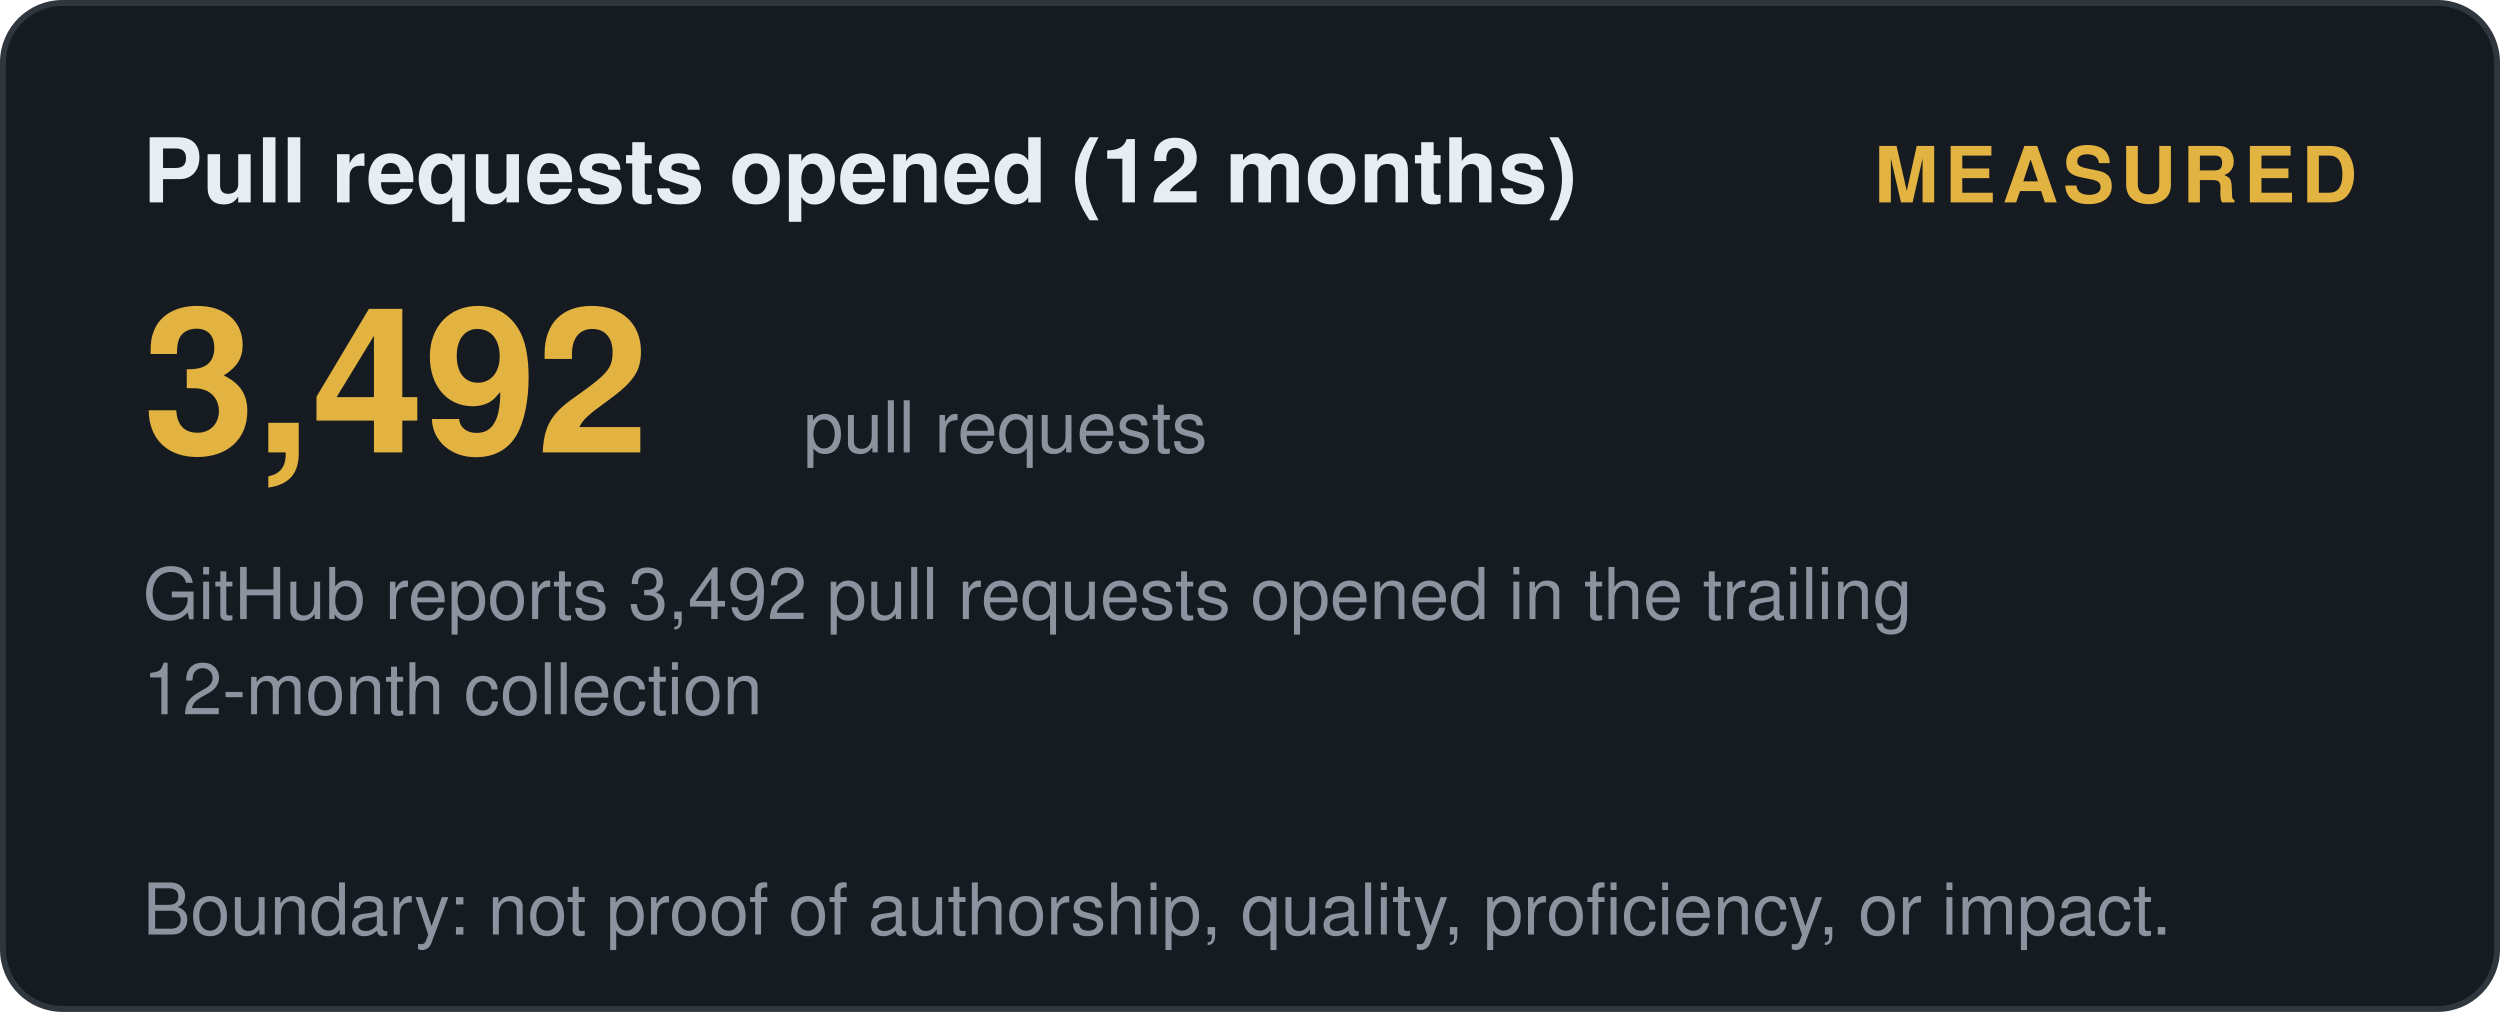
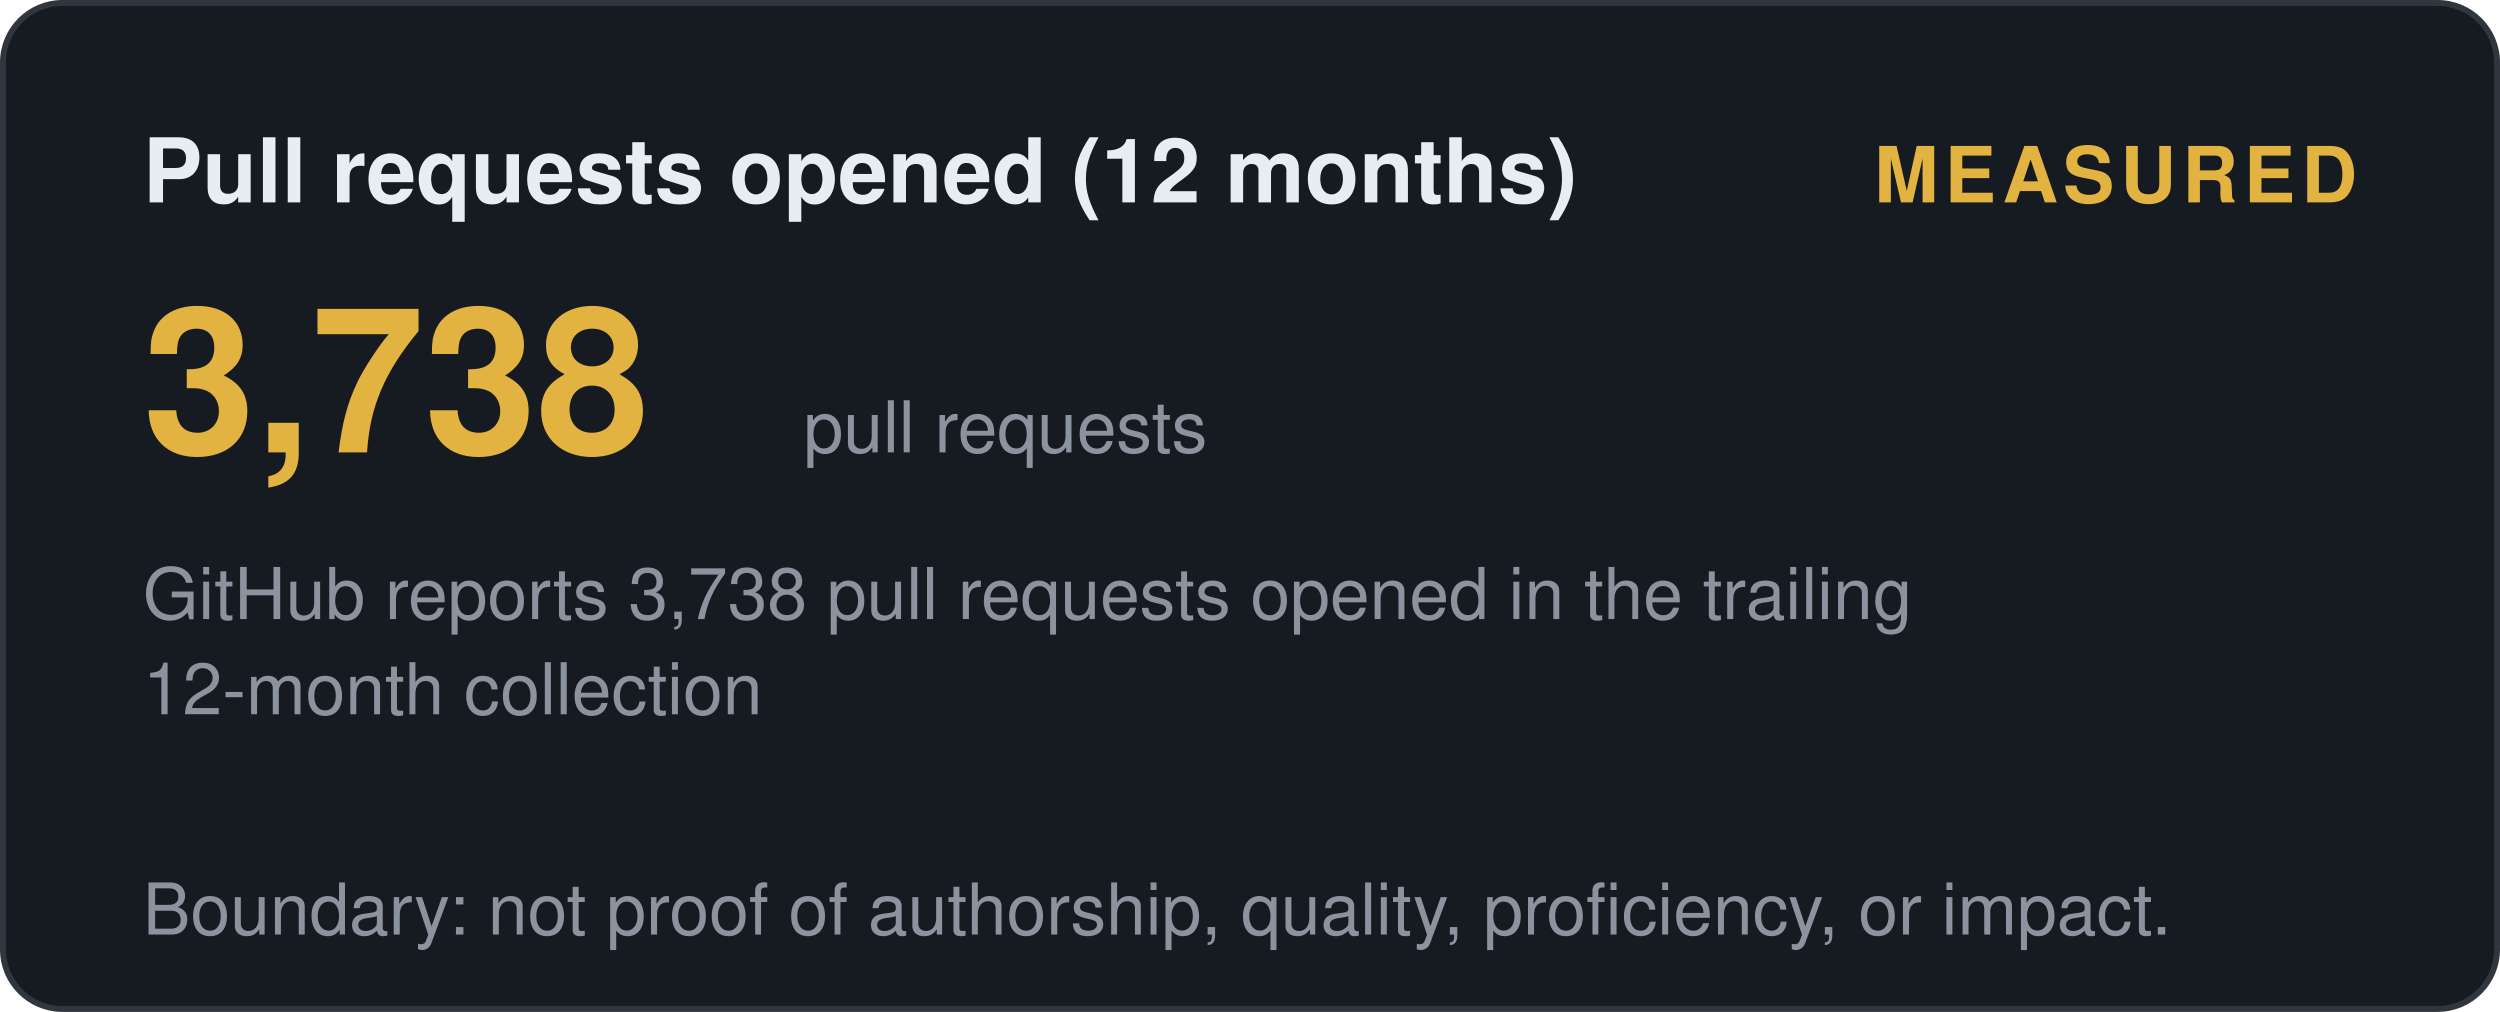
<svg xmlns="http://www.w3.org/2000/svg" width="420" height="170" viewBox="0 0 420 170" role="img" aria-label="Pull requests opened (12 months): measured">
  <style>
    .t { font: 600 15px 'Segoe UI', Helvetica, Arial, sans-serif; fill: #e6edf3; }
    .big { font: 700 34px 'Segoe UI', Helvetica, Arial, sans-serif; fill: #e3b341; }
    .status, .tier { font: 700 13px 'Segoe UI', Helvetica, Arial, sans-serif; letter-spacing: 1px; }
    .ev { font: 400 12px 'Segoe UI', Helvetica, Arial, sans-serif; fill: #8b949e; }
    .fade { opacity: 1; }
  </style>
  <defs>
    <linearGradient id="shL" x1="0%" y1="0%" x2="100%" y2="0%">
      <stop offset="0%" stop-color="#9e7b2a" />
      <stop offset="50%" stop-color="#e3b341">
        <animate attributeName="offset" values="0.2;0.8;0.2" dur="6s" repeatCount="indefinite" />
      </stop>
      <stop offset="100%" stop-color="#9e7b2a" />
    </linearGradient>
  </defs>
  <rect width="419" height="169" x="0.5" y="0.5" rx="10" fill="#161b22" stroke="#30363d" />
  <text class="t fade" x="24" y="34">Pull requests opened (12 months)</text>
  <text class="status fade d1" x="396" y="34" text-anchor="end" fill="#e3b341">MEASURED</text>
-   <text class="big fade d1" x="24" y="76">3,492</text>
+   <text class="big fade d1" x="24" y="76">3,738</text>
  <text class="ev fade d2" x="135" y="76">pull requests</text>
-   <text class="ev fade d2" x="24" y="104">GitHub reports 3,492 pull requests opened in the trailing</text>
+   <text class="ev fade d2" x="24" y="104">GitHub reports 3,738 pull requests opened in the trailing</text>
  <text class="ev fade d3" x="24" y="120">12-month collection</text>
  <text class="ev fade d4" x="24" y="157">Boundary: not proof of authorship, quality, proficiency, or impact.</text>
</svg>
